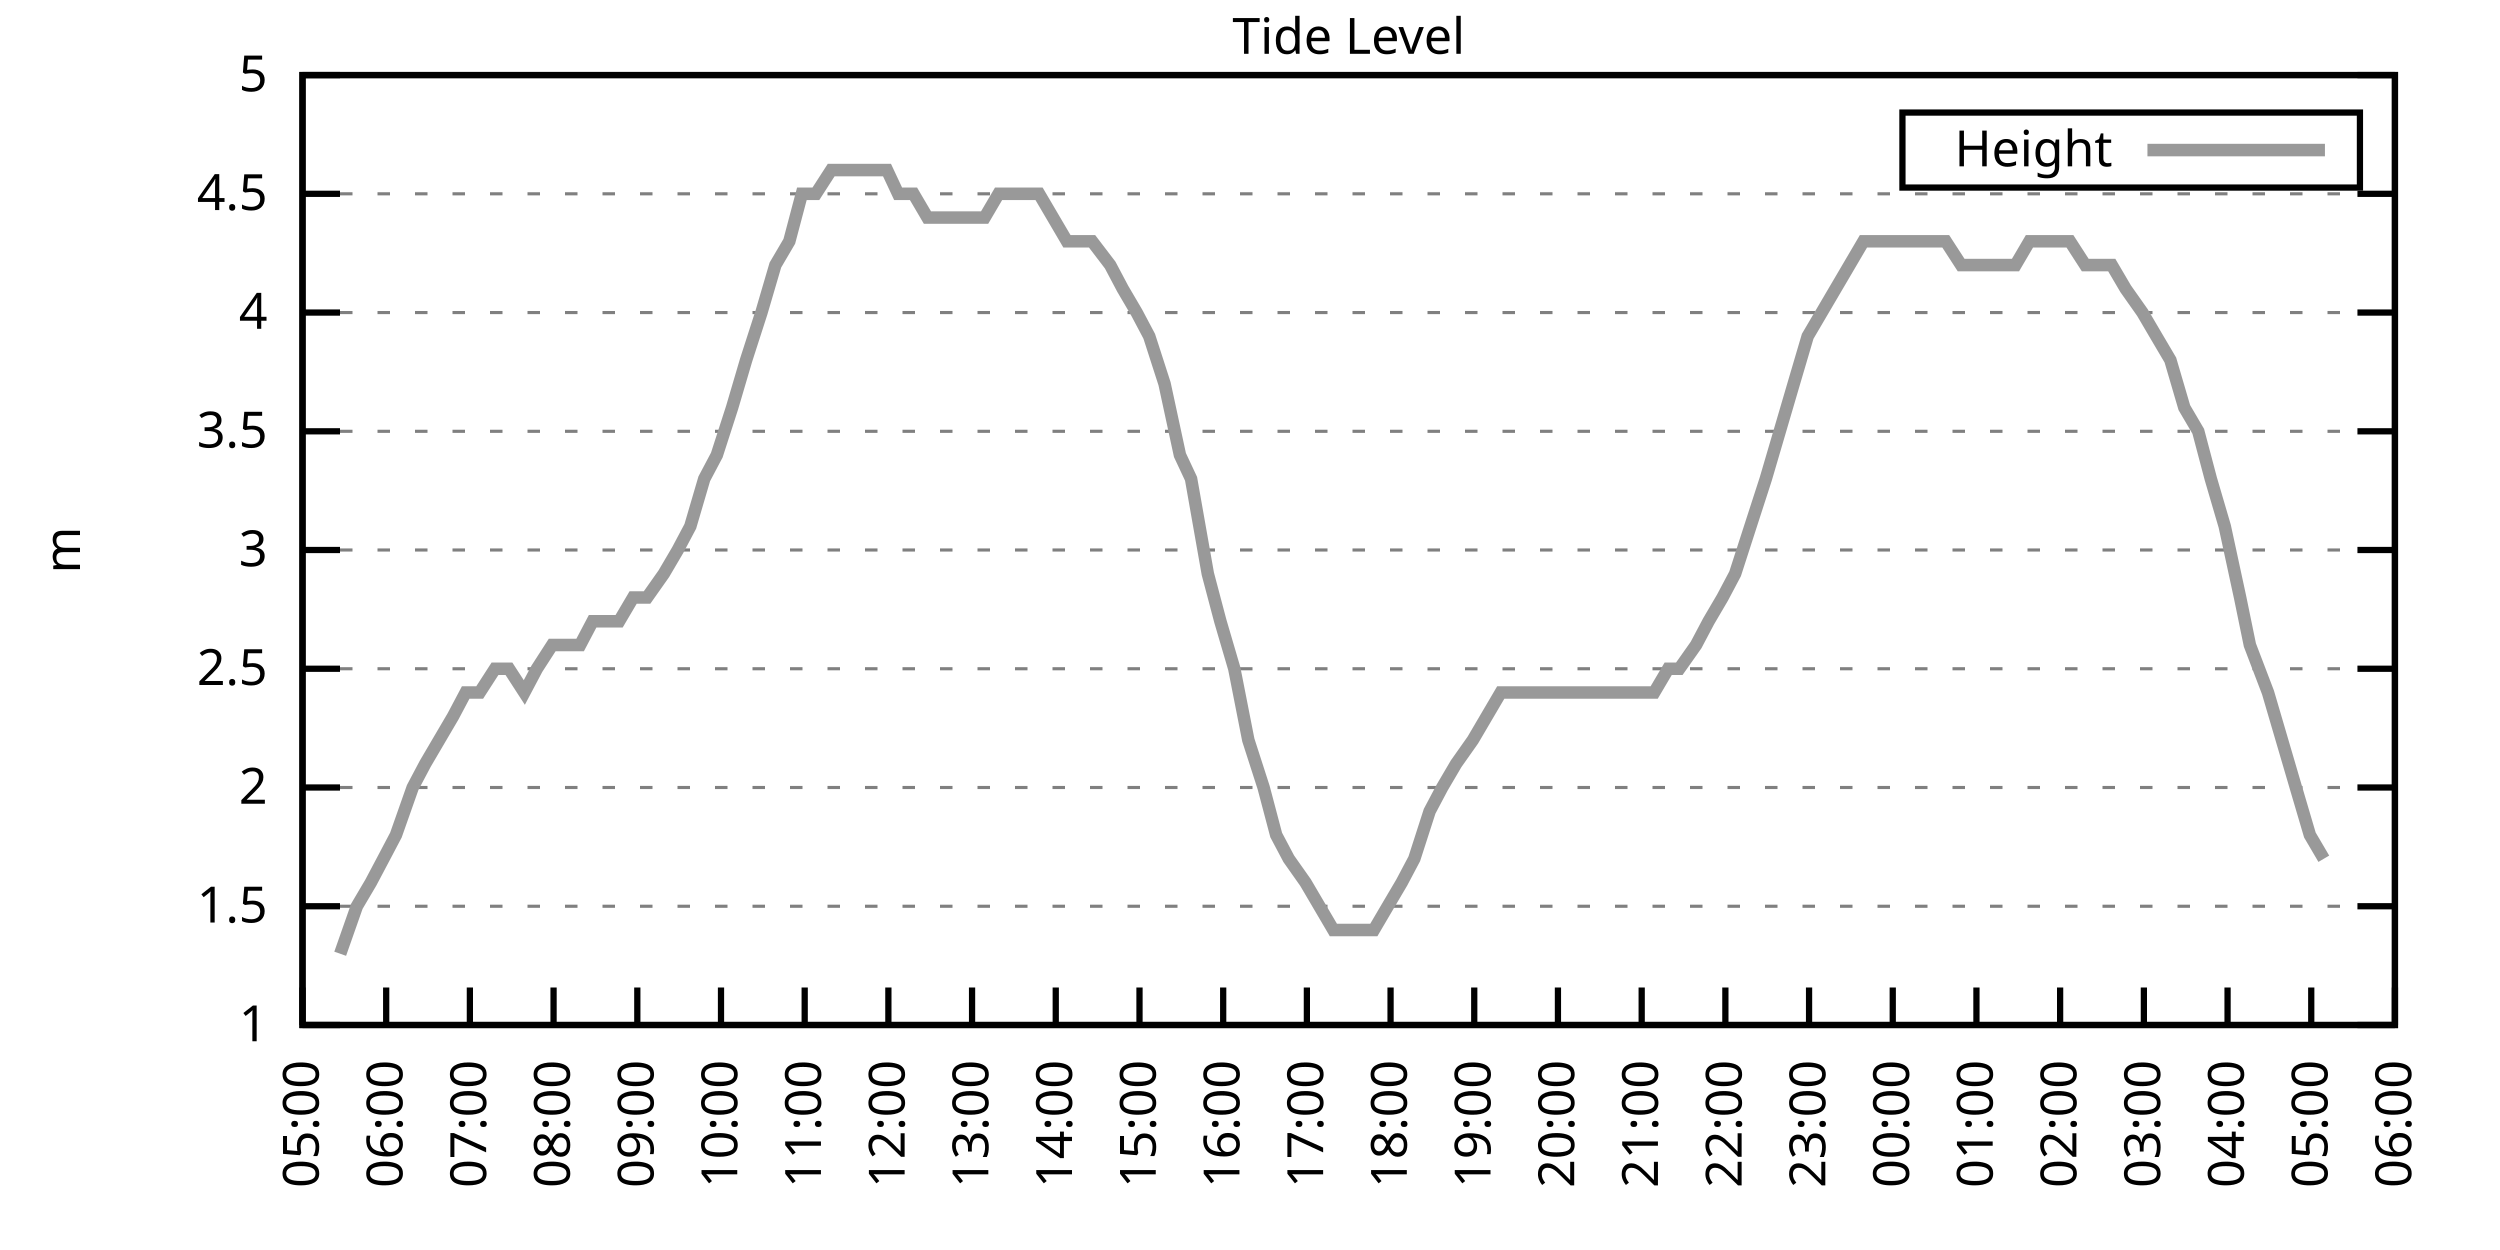
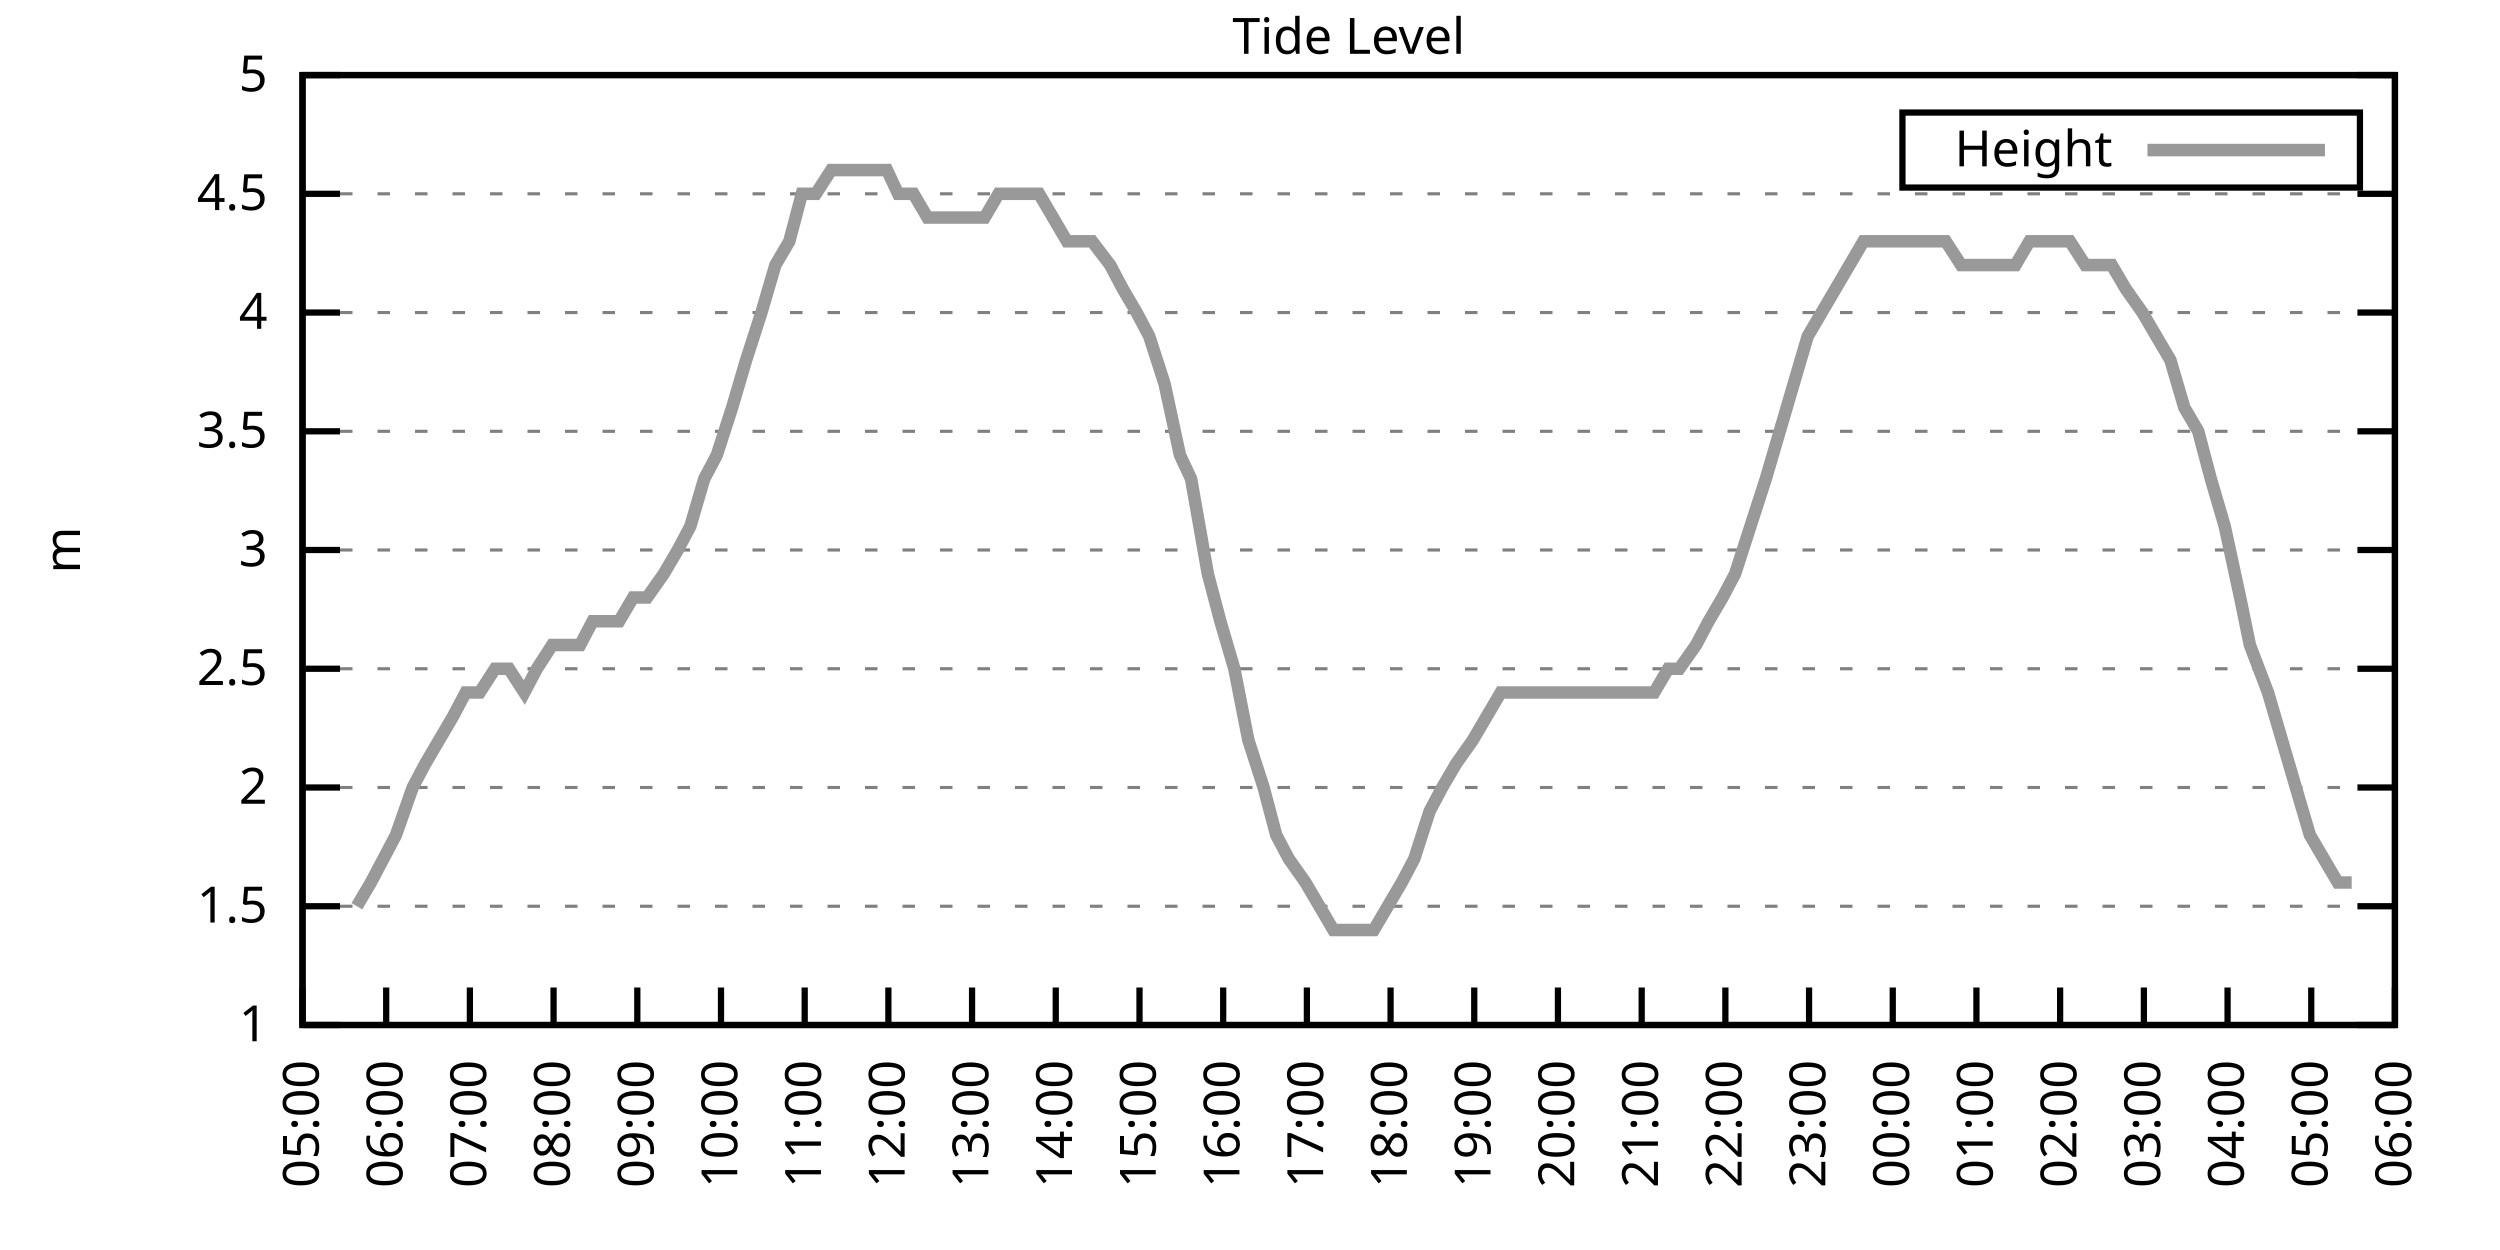
<svg xmlns="http://www.w3.org/2000/svg" xmlns:xlink="http://www.w3.org/1999/xlink" width="400" height="200" viewBox="0 0 400 200">
  <g id="gnuplot_canvas">
    <rect x="0" y="0" width="400" height="200" fill="none" />
    <defs>
      <circle id="gpDot" r="0.5" stroke-width="0.5" stroke="currentColor" />
      <path id="gpPt0" stroke-width="0.333" stroke="currentColor" d="M-1,0 h2 M0,-1 v2" />
      <path id="gpPt1" stroke-width="0.333" stroke="currentColor" d="M-1,-1 L1,1 M1,-1 L-1,1" />
      <path id="gpPt2" stroke-width="0.333" stroke="currentColor" d="M-1,0 L1,0 M0,-1 L0,1 M-1,-1 L1,1 M-1,1 L1,-1" />
      <rect id="gpPt3" stroke-width="0.333" stroke="currentColor" x="-1" y="-1" width="2" height="2" />
      <rect id="gpPt4" stroke-width="0.333" stroke="currentColor" fill="currentColor" x="-1" y="-1" width="2" height="2" />
      <circle id="gpPt5" stroke-width="0.333" stroke="currentColor" cx="0" cy="0" r="1" />
      <use xlink:href="#gpPt5" id="gpPt6" fill="currentColor" stroke="none" />
      <path id="gpPt7" stroke-width="0.333" stroke="currentColor" d="M0,-1.33 L-1.33,0.67 L1.33,0.67 z" />
      <use xlink:href="#gpPt7" id="gpPt8" fill="currentColor" stroke="none" />
      <use xlink:href="#gpPt7" id="gpPt9" stroke="currentColor" transform="rotate(180)" />
      <use xlink:href="#gpPt9" id="gpPt10" fill="currentColor" stroke="none" />
      <use xlink:href="#gpPt3" id="gpPt11" stroke="currentColor" transform="rotate(45)" />
      <use xlink:href="#gpPt11" id="gpPt12" fill="currentColor" stroke="none" />
      <path id="gpPt13" stroke-width="0.333" stroke="currentColor" d="M0,1.330 L1.265,0.411 L0.782,-1.067 L-0.782,-1.076 L-1.265,0.411 z" />
      <use xlink:href="#gpPt13" id="gpPt14" fill="currentColor" stroke="none" />
      <filter id="textbox" filterUnits="objectBoundingBox" x="0" y="0" height="1" width="1">
        <feFlood flood-color="white" flood-opacity="1" result="bgnd" />
        <feComposite in="SourceGraphic" in2="bgnd" operator="atop" />
      </filter>
      <filter id="greybox" filterUnits="objectBoundingBox" x="0" y="0" height="1" width="1">
        <feFlood flood-color="lightgrey" flood-opacity="1" result="grey" />
        <feComposite in="SourceGraphic" in2="grey" operator="atop" />
      </filter>
    </defs>
    <g fill="none" color="white" stroke="currentColor" stroke-width="1.00" stroke-linecap="butt" stroke-linejoin="miter">
</g>
    <g fill="none" color="black" stroke="currentColor" stroke-width="1.00" stroke-linecap="butt" stroke-linejoin="miter">
      <g stroke="none" shape-rendering="crispEdges">
        <polygon fill="rgb(255, 255, 255)" points="48.40,164.00 383.18,164.00 383.18,12.02 48.40,12.02 " />
      </g>
    </g>
    <g fill="none" color="black" stroke="currentColor" stroke-width="1.00" stroke-linecap="butt" stroke-linejoin="miter">
</g>
    <g fill="none" color="black" stroke="black" stroke-width="0.50" stroke-linecap="butt" stroke-linejoin="miter">
</g>
    <g fill="none" color="gray" stroke="currentColor" stroke-width="0.50" stroke-linecap="butt" stroke-linejoin="miter">
      <path stroke="gray" stroke-dasharray="2,4" class="gridline" d="M48.40,164.00 L383.19,164.00  " />
    </g>
    <g fill="none" color="gray" stroke="gray" stroke-width="1.00" stroke-linecap="butt" stroke-linejoin="miter">
</g>
    <g fill="none" color="black" stroke="currentColor" stroke-width="1.00" stroke-linecap="butt" stroke-linejoin="miter">
      <path stroke="black" d="M48.40,164.00 L54.40,164.00 M383.19,164.00 L377.19,164.00  " />
      <g transform="translate(42.80,166.60)" stroke="none" fill="black" font-family="Sans" font-size="8.00" text-anchor="end">
        <text>
          <tspan font-family="Sans"> 1</tspan>
        </text>
      </g>
    </g>
    <g fill="none" color="black" stroke="currentColor" stroke-width="1.00" stroke-linecap="butt" stroke-linejoin="miter">
</g>
    <g fill="none" color="black" stroke="black" stroke-width="0.50" stroke-linecap="butt" stroke-linejoin="miter">
</g>
    <g fill="none" color="gray" stroke="currentColor" stroke-width="0.50" stroke-linecap="butt" stroke-linejoin="miter">
      <path stroke="gray" stroke-dasharray="2,4" class="gridline" d="M48.40,145.00 L383.19,145.00  " />
    </g>
    <g fill="none" color="gray" stroke="gray" stroke-width="1.00" stroke-linecap="butt" stroke-linejoin="miter">
</g>
    <g fill="none" color="black" stroke="currentColor" stroke-width="1.00" stroke-linecap="butt" stroke-linejoin="miter">
      <path stroke="black" d="M48.40,145.00 L54.40,145.00 M383.19,145.00 L377.19,145.00  " />
      <g transform="translate(42.80,147.60)" stroke="none" fill="black" font-family="Sans" font-size="8.00" text-anchor="end">
        <text>
          <tspan font-family="Sans"> 1.5</tspan>
        </text>
      </g>
    </g>
    <g fill="none" color="black" stroke="currentColor" stroke-width="1.00" stroke-linecap="butt" stroke-linejoin="miter">
</g>
    <g fill="none" color="black" stroke="black" stroke-width="0.50" stroke-linecap="butt" stroke-linejoin="miter">
</g>
    <g fill="none" color="gray" stroke="currentColor" stroke-width="0.50" stroke-linecap="butt" stroke-linejoin="miter">
      <path stroke="gray" stroke-dasharray="2,4" class="gridline" d="M48.40,126.00 L383.19,126.00  " />
    </g>
    <g fill="none" color="gray" stroke="gray" stroke-width="1.00" stroke-linecap="butt" stroke-linejoin="miter">
</g>
    <g fill="none" color="black" stroke="currentColor" stroke-width="1.00" stroke-linecap="butt" stroke-linejoin="miter">
      <path stroke="black" d="M48.40,126.00 L54.40,126.00 M383.19,126.00 L377.19,126.00  " />
      <g transform="translate(42.80,128.60)" stroke="none" fill="black" font-family="Sans" font-size="8.00" text-anchor="end">
        <text>
          <tspan font-family="Sans"> 2</tspan>
        </text>
      </g>
    </g>
    <g fill="none" color="black" stroke="currentColor" stroke-width="1.00" stroke-linecap="butt" stroke-linejoin="miter">
</g>
    <g fill="none" color="black" stroke="black" stroke-width="0.50" stroke-linecap="butt" stroke-linejoin="miter">
</g>
    <g fill="none" color="gray" stroke="currentColor" stroke-width="0.50" stroke-linecap="butt" stroke-linejoin="miter">
      <path stroke="gray" stroke-dasharray="2,4" class="gridline" d="M48.40,107.00 L383.19,107.00  " />
    </g>
    <g fill="none" color="gray" stroke="gray" stroke-width="1.00" stroke-linecap="butt" stroke-linejoin="miter">
</g>
    <g fill="none" color="black" stroke="currentColor" stroke-width="1.00" stroke-linecap="butt" stroke-linejoin="miter">
      <path stroke="black" d="M48.40,107.00 L54.40,107.00 M383.19,107.00 L377.19,107.00  " />
      <g transform="translate(42.80,109.60)" stroke="none" fill="black" font-family="Sans" font-size="8.00" text-anchor="end">
        <text>
          <tspan font-family="Sans"> 2.5</tspan>
        </text>
      </g>
    </g>
    <g fill="none" color="black" stroke="currentColor" stroke-width="1.00" stroke-linecap="butt" stroke-linejoin="miter">
</g>
    <g fill="none" color="black" stroke="black" stroke-width="0.50" stroke-linecap="butt" stroke-linejoin="miter">
</g>
    <g fill="none" color="gray" stroke="currentColor" stroke-width="0.50" stroke-linecap="butt" stroke-linejoin="miter">
      <path stroke="gray" stroke-dasharray="2,4" class="gridline" d="M48.40,88.00 L383.19,88.00  " />
    </g>
    <g fill="none" color="gray" stroke="gray" stroke-width="1.00" stroke-linecap="butt" stroke-linejoin="miter">
</g>
    <g fill="none" color="black" stroke="currentColor" stroke-width="1.00" stroke-linecap="butt" stroke-linejoin="miter">
      <path stroke="black" d="M48.40,88.00 L54.40,88.00 M383.19,88.00 L377.19,88.00  " />
      <g transform="translate(42.80,90.60)" stroke="none" fill="black" font-family="Sans" font-size="8.00" text-anchor="end">
        <text>
          <tspan font-family="Sans"> 3</tspan>
        </text>
      </g>
    </g>
    <g fill="none" color="black" stroke="currentColor" stroke-width="1.00" stroke-linecap="butt" stroke-linejoin="miter">
</g>
    <g fill="none" color="black" stroke="black" stroke-width="0.50" stroke-linecap="butt" stroke-linejoin="miter">
</g>
    <g fill="none" color="gray" stroke="currentColor" stroke-width="0.50" stroke-linecap="butt" stroke-linejoin="miter">
      <path stroke="gray" stroke-dasharray="2,4" class="gridline" d="M48.40,69.01 L383.19,69.01  " />
    </g>
    <g fill="none" color="gray" stroke="gray" stroke-width="1.00" stroke-linecap="butt" stroke-linejoin="miter">
</g>
    <g fill="none" color="black" stroke="currentColor" stroke-width="1.00" stroke-linecap="butt" stroke-linejoin="miter">
      <path stroke="black" d="M48.40,69.01 L54.40,69.01 M383.19,69.01 L377.19,69.01  " />
      <g transform="translate(42.80,71.61)" stroke="none" fill="black" font-family="Sans" font-size="8.00" text-anchor="end">
        <text>
          <tspan font-family="Sans"> 3.5</tspan>
        </text>
      </g>
    </g>
    <g fill="none" color="black" stroke="currentColor" stroke-width="1.00" stroke-linecap="butt" stroke-linejoin="miter">
</g>
    <g fill="none" color="black" stroke="black" stroke-width="0.50" stroke-linecap="butt" stroke-linejoin="miter">
</g>
    <g fill="none" color="gray" stroke="currentColor" stroke-width="0.50" stroke-linecap="butt" stroke-linejoin="miter">
      <path stroke="gray" stroke-dasharray="2,4" class="gridline" d="M48.40,50.01 L383.19,50.01  " />
    </g>
    <g fill="none" color="gray" stroke="gray" stroke-width="1.00" stroke-linecap="butt" stroke-linejoin="miter">
</g>
    <g fill="none" color="black" stroke="currentColor" stroke-width="1.00" stroke-linecap="butt" stroke-linejoin="miter">
      <path stroke="black" d="M48.40,50.01 L54.40,50.01 M383.19,50.01 L377.19,50.01  " />
      <g transform="translate(42.80,52.61)" stroke="none" fill="black" font-family="Sans" font-size="8.00" text-anchor="end">
        <text>
          <tspan font-family="Sans"> 4</tspan>
        </text>
      </g>
    </g>
    <g fill="none" color="black" stroke="currentColor" stroke-width="1.00" stroke-linecap="butt" stroke-linejoin="miter">
</g>
    <g fill="none" color="black" stroke="black" stroke-width="0.50" stroke-linecap="butt" stroke-linejoin="miter">
</g>
    <g fill="none" color="gray" stroke="currentColor" stroke-width="0.50" stroke-linecap="butt" stroke-linejoin="miter">
      <path stroke="gray" stroke-dasharray="2,4" class="gridline" d="M48.40,31.01 L383.19,31.01  " />
    </g>
    <g fill="none" color="gray" stroke="gray" stroke-width="1.00" stroke-linecap="butt" stroke-linejoin="miter">
</g>
    <g fill="none" color="black" stroke="currentColor" stroke-width="1.00" stroke-linecap="butt" stroke-linejoin="miter">
      <path stroke="black" d="M48.40,31.01 L54.40,31.01 M383.19,31.01 L377.19,31.01  " />
      <g transform="translate(42.80,33.61)" stroke="none" fill="black" font-family="Sans" font-size="8.00" text-anchor="end">
        <text>
          <tspan font-family="Sans"> 4.5</tspan>
        </text>
      </g>
    </g>
    <g fill="none" color="black" stroke="currentColor" stroke-width="1.00" stroke-linecap="butt" stroke-linejoin="miter">
</g>
    <g fill="none" color="black" stroke="black" stroke-width="0.50" stroke-linecap="butt" stroke-linejoin="miter">
</g>
    <g fill="none" color="gray" stroke="currentColor" stroke-width="0.50" stroke-linecap="butt" stroke-linejoin="miter">
      <path stroke="gray" stroke-dasharray="2,4" class="gridline" d="M48.40,12.01 L383.19,12.01  " />
    </g>
    <g fill="none" color="gray" stroke="gray" stroke-width="1.00" stroke-linecap="butt" stroke-linejoin="miter">
</g>
    <g fill="none" color="black" stroke="currentColor" stroke-width="1.00" stroke-linecap="butt" stroke-linejoin="miter">
      <path stroke="black" d="M48.40,12.01 L54.40,12.01 M383.19,12.01 L377.19,12.01  " />
      <g transform="translate(42.80,14.61)" stroke="none" fill="black" font-family="Sans" font-size="8.00" text-anchor="end">
        <text>
          <tspan font-family="Sans"> 5</tspan>
        </text>
      </g>
    </g>
    <g fill="none" color="black" stroke="currentColor" stroke-width="1.00" stroke-linecap="butt" stroke-linejoin="miter">
      <path stroke="black" d="M48.40,164.00 L48.40,158.00  " />
      <g transform="translate(51.00,169.60) rotate(270.00)" stroke="none" fill="black" font-family="Sans" font-size="8.00" text-anchor="end">
        <text>
          <tspan font-family="Sans">05:00</tspan>
        </text>
      </g>
    </g>
    <g fill="none" color="black" stroke="currentColor" stroke-width="1.00" stroke-linecap="butt" stroke-linejoin="miter">
      <path stroke="black" d="M61.79,164.00 L61.79,158.00  " />
      <g transform="translate(64.39,169.60) rotate(270.00)" stroke="none" fill="black" font-family="Sans" font-size="8.00" text-anchor="end">
        <text>
          <tspan font-family="Sans">06:00</tspan>
        </text>
      </g>
    </g>
    <g fill="none" color="black" stroke="currentColor" stroke-width="1.00" stroke-linecap="butt" stroke-linejoin="miter">
      <path stroke="black" d="M75.18,164.00 L75.18,158.00  " />
      <g transform="translate(77.78,169.60) rotate(270.00)" stroke="none" fill="black" font-family="Sans" font-size="8.00" text-anchor="end">
        <text>
          <tspan font-family="Sans">07:00</tspan>
        </text>
      </g>
    </g>
    <g fill="none" color="black" stroke="currentColor" stroke-width="1.00" stroke-linecap="butt" stroke-linejoin="miter">
      <path stroke="black" d="M88.57,164.00 L88.57,158.00  " />
      <g transform="translate(91.17,169.60) rotate(270.00)" stroke="none" fill="black" font-family="Sans" font-size="8.00" text-anchor="end">
        <text>
          <tspan font-family="Sans">08:00</tspan>
        </text>
      </g>
    </g>
    <g fill="none" color="black" stroke="currentColor" stroke-width="1.00" stroke-linecap="butt" stroke-linejoin="miter">
      <path stroke="black" d="M101.97,164.00 L101.97,158.00  " />
      <g transform="translate(104.57,169.60) rotate(270.00)" stroke="none" fill="black" font-family="Sans" font-size="8.00" text-anchor="end">
        <text>
          <tspan font-family="Sans">09:00</tspan>
        </text>
      </g>
    </g>
    <g fill="none" color="black" stroke="currentColor" stroke-width="1.00" stroke-linecap="butt" stroke-linejoin="miter">
      <path stroke="black" d="M115.36,164.00 L115.36,158.00  " />
      <g transform="translate(117.96,169.60) rotate(270.00)" stroke="none" fill="black" font-family="Sans" font-size="8.00" text-anchor="end">
        <text>
          <tspan font-family="Sans">10:00</tspan>
        </text>
      </g>
    </g>
    <g fill="none" color="black" stroke="currentColor" stroke-width="1.00" stroke-linecap="butt" stroke-linejoin="miter">
      <path stroke="black" d="M128.75,164.00 L128.75,158.00  " />
      <g transform="translate(131.35,169.60) rotate(270.00)" stroke="none" fill="black" font-family="Sans" font-size="8.00" text-anchor="end">
        <text>
          <tspan font-family="Sans">11:00</tspan>
        </text>
      </g>
    </g>
    <g fill="none" color="black" stroke="currentColor" stroke-width="1.00" stroke-linecap="butt" stroke-linejoin="miter">
      <path stroke="black" d="M142.14,164.00 L142.14,158.00  " />
      <g transform="translate(144.74,169.60) rotate(270.00)" stroke="none" fill="black" font-family="Sans" font-size="8.00" text-anchor="end">
        <text>
          <tspan font-family="Sans">12:00</tspan>
        </text>
      </g>
    </g>
    <g fill="none" color="black" stroke="currentColor" stroke-width="1.00" stroke-linecap="butt" stroke-linejoin="miter">
      <path stroke="black" d="M155.53,164.00 L155.53,158.00  " />
      <g transform="translate(158.13,169.60) rotate(270.00)" stroke="none" fill="black" font-family="Sans" font-size="8.00" text-anchor="end">
        <text>
          <tspan font-family="Sans">13:00</tspan>
        </text>
      </g>
    </g>
    <g fill="none" color="black" stroke="currentColor" stroke-width="1.00" stroke-linecap="butt" stroke-linejoin="miter">
      <path stroke="black" d="M168.92,164.00 L168.92,158.00  " />
      <g transform="translate(171.52,169.60) rotate(270.00)" stroke="none" fill="black" font-family="Sans" font-size="8.00" text-anchor="end">
        <text>
          <tspan font-family="Sans">14:00</tspan>
        </text>
      </g>
    </g>
    <g fill="none" color="black" stroke="currentColor" stroke-width="1.00" stroke-linecap="butt" stroke-linejoin="miter">
      <path stroke="black" d="M182.32,164.00 L182.32,158.00  " />
      <g transform="translate(184.92,169.60) rotate(270.00)" stroke="none" fill="black" font-family="Sans" font-size="8.00" text-anchor="end">
        <text>
          <tspan font-family="Sans">15:00</tspan>
        </text>
      </g>
    </g>
    <g fill="none" color="black" stroke="currentColor" stroke-width="1.00" stroke-linecap="butt" stroke-linejoin="miter">
      <path stroke="black" d="M195.71,164.00 L195.71,158.00  " />
      <g transform="translate(198.31,169.60) rotate(270.00)" stroke="none" fill="black" font-family="Sans" font-size="8.00" text-anchor="end">
        <text>
          <tspan font-family="Sans">16:00</tspan>
        </text>
      </g>
    </g>
    <g fill="none" color="black" stroke="currentColor" stroke-width="1.00" stroke-linecap="butt" stroke-linejoin="miter">
      <path stroke="black" d="M209.10,164.00 L209.10,158.00  " />
      <g transform="translate(211.70,169.60) rotate(270.00)" stroke="none" fill="black" font-family="Sans" font-size="8.00" text-anchor="end">
        <text>
          <tspan font-family="Sans">17:00</tspan>
        </text>
      </g>
    </g>
    <g fill="none" color="black" stroke="currentColor" stroke-width="1.00" stroke-linecap="butt" stroke-linejoin="miter">
      <path stroke="black" d="M222.49,164.00 L222.49,158.00  " />
      <g transform="translate(225.09,169.60) rotate(270.00)" stroke="none" fill="black" font-family="Sans" font-size="8.00" text-anchor="end">
        <text>
          <tspan font-family="Sans">18:00</tspan>
        </text>
      </g>
    </g>
    <g fill="none" color="black" stroke="currentColor" stroke-width="1.00" stroke-linecap="butt" stroke-linejoin="miter">
      <path stroke="black" d="M235.88,164.00 L235.88,158.00  " />
      <g transform="translate(238.48,169.60) rotate(270.00)" stroke="none" fill="black" font-family="Sans" font-size="8.00" text-anchor="end">
        <text>
          <tspan font-family="Sans">19:00</tspan>
        </text>
      </g>
    </g>
    <g fill="none" color="black" stroke="currentColor" stroke-width="1.00" stroke-linecap="butt" stroke-linejoin="miter">
      <path stroke="black" d="M249.27,164.00 L249.27,158.00  " />
      <g transform="translate(251.87,169.60) rotate(270.00)" stroke="none" fill="black" font-family="Sans" font-size="8.00" text-anchor="end">
        <text>
          <tspan font-family="Sans">20:00</tspan>
        </text>
      </g>
    </g>
    <g fill="none" color="black" stroke="currentColor" stroke-width="1.00" stroke-linecap="butt" stroke-linejoin="miter">
      <path stroke="black" d="M262.67,164.00 L262.67,158.00  " />
      <g transform="translate(265.27,169.60) rotate(270.00)" stroke="none" fill="black" font-family="Sans" font-size="8.00" text-anchor="end">
        <text>
          <tspan font-family="Sans">21:00</tspan>
        </text>
      </g>
    </g>
    <g fill="none" color="black" stroke="currentColor" stroke-width="1.00" stroke-linecap="butt" stroke-linejoin="miter">
      <path stroke="black" d="M276.06,164.00 L276.06,158.00  " />
      <g transform="translate(278.66,169.60) rotate(270.00)" stroke="none" fill="black" font-family="Sans" font-size="8.00" text-anchor="end">
        <text>
          <tspan font-family="Sans">22:00</tspan>
        </text>
      </g>
    </g>
    <g fill="none" color="black" stroke="currentColor" stroke-width="1.00" stroke-linecap="butt" stroke-linejoin="miter">
      <path stroke="black" d="M289.45,164.00 L289.45,158.00  " />
      <g transform="translate(292.05,169.60) rotate(270.00)" stroke="none" fill="black" font-family="Sans" font-size="8.00" text-anchor="end">
        <text>
          <tspan font-family="Sans">23:00</tspan>
        </text>
      </g>
    </g>
    <g fill="none" color="black" stroke="currentColor" stroke-width="1.00" stroke-linecap="butt" stroke-linejoin="miter">
      <path stroke="black" d="M302.84,164.00 L302.84,158.00  " />
      <g transform="translate(305.44,169.60) rotate(270.00)" stroke="none" fill="black" font-family="Sans" font-size="8.00" text-anchor="end">
        <text>
          <tspan font-family="Sans">00:00</tspan>
        </text>
      </g>
    </g>
    <g fill="none" color="black" stroke="currentColor" stroke-width="1.00" stroke-linecap="butt" stroke-linejoin="miter">
      <path stroke="black" d="M316.23,164.00 L316.23,158.00  " />
      <g transform="translate(318.83,169.60) rotate(270.00)" stroke="none" fill="black" font-family="Sans" font-size="8.00" text-anchor="end">
        <text>
          <tspan font-family="Sans">01:00</tspan>
        </text>
      </g>
    </g>
    <g fill="none" color="black" stroke="currentColor" stroke-width="1.00" stroke-linecap="butt" stroke-linejoin="miter">
      <path stroke="black" d="M329.62,164.00 L329.62,158.00  " />
      <g transform="translate(332.22,169.60) rotate(270.00)" stroke="none" fill="black" font-family="Sans" font-size="8.00" text-anchor="end">
        <text>
          <tspan font-family="Sans">02:00</tspan>
        </text>
      </g>
    </g>
    <g fill="none" color="black" stroke="currentColor" stroke-width="1.00" stroke-linecap="butt" stroke-linejoin="miter">
      <path stroke="black" d="M343.02,164.00 L343.02,158.00  " />
      <g transform="translate(345.62,169.60) rotate(270.00)" stroke="none" fill="black" font-family="Sans" font-size="8.00" text-anchor="end">
        <text>
          <tspan font-family="Sans">03:00</tspan>
        </text>
      </g>
    </g>
    <g fill="none" color="black" stroke="currentColor" stroke-width="1.00" stroke-linecap="butt" stroke-linejoin="miter">
      <path stroke="black" d="M356.41,164.00 L356.41,158.00  " />
      <g transform="translate(359.01,169.60) rotate(270.00)" stroke="none" fill="black" font-family="Sans" font-size="8.00" text-anchor="end">
        <text>
          <tspan font-family="Sans">04:00</tspan>
        </text>
      </g>
    </g>
    <g fill="none" color="black" stroke="currentColor" stroke-width="1.00" stroke-linecap="butt" stroke-linejoin="miter">
      <path stroke="black" d="M369.80,164.00 L369.80,158.00  " />
      <g transform="translate(372.40,169.60) rotate(270.00)" stroke="none" fill="black" font-family="Sans" font-size="8.00" text-anchor="end">
        <text>
          <tspan font-family="Sans">05:00</tspan>
        </text>
      </g>
    </g>
    <g fill="none" color="black" stroke="currentColor" stroke-width="1.00" stroke-linecap="butt" stroke-linejoin="miter">
      <path stroke="black" d="M383.19,164.00 L383.19,158.00  " />
      <g transform="translate(385.79,169.60) rotate(270.00)" stroke="none" fill="black" font-family="Sans" font-size="8.00" text-anchor="end">
        <text>
          <tspan font-family="Sans">06:00</tspan>
        </text>
      </g>
    </g>
    <g fill="none" color="black" stroke="currentColor" stroke-width="1.00" stroke-linecap="butt" stroke-linejoin="miter">
</g>
    <g fill="none" color="black" stroke="currentColor" stroke-width="1.00" stroke-linecap="butt" stroke-linejoin="miter">
      <path stroke="black" d="M48.40,12.01 L48.40,164.00 L383.19,164.00 L383.19,12.01 L48.40,12.01 Z  " />
    </g>
    <g fill="none" color="black" stroke="currentColor" stroke-width="1.00" stroke-linecap="butt" stroke-linejoin="miter">
</g>
    <g fill="none" color="black" stroke="currentColor" stroke-width="1.00" stroke-linecap="butt" stroke-linejoin="miter">
      <path stroke="black" d="M304.39,30.01 L304.39,18.01 L377.59,18.01 L377.59,30.01 L304.39,30.01 Z  " />
    </g>
    <g id="Tide_level_plot_1">
      <g fill="none" color="white" stroke="black" stroke-width="2.00" stroke-linecap="butt" stroke-linejoin="miter">
</g>
      <g fill="none" color="black" stroke="currentColor" stroke-width="2.00" stroke-linecap="butt" stroke-linejoin="miter">
        <g transform="translate(337.99,26.61)" stroke="none" fill="black" font-family="Sans" font-size="8.00" text-anchor="end">
          <text>
            <tspan font-family="Sans">Height</tspan>
          </text>
        </g>
      </g>
      <g fill="none" color="black" stroke="currentColor" stroke-width="2.00" stroke-linecap="butt" stroke-linejoin="miter">
-         <path stroke="rgb(153, 153, 153)" d="M343.59,24.01 L371.99,24.01 M54.43,152.60 L57.10,145.00 L59.34,141.20 L61.35,137.40 L63.35,133.60 L66.03,126.00   L68.04,122.20 L70.27,118.40 L72.50,114.60 L74.51,110.80 L76.75,110.80 L79.20,107.00 L81.43,107.00 L83.89,110.80   L85.90,107.00 L88.35,103.20 L90.58,103.20 L92.82,103.20 L94.82,99.40 L97.06,99.40 L99.06,99.40 L101.30,95.60   L103.53,95.60 L106.21,91.80 L108.44,88.00 L110.45,84.21 L112.68,76.61 L114.69,72.81 L117.14,65.21 L119.38,57.61   L121.83,50.01 L124.06,42.41 L126.29,38.61 L128.30,31.01 L130.54,31.01 L132.99,27.21 L135.22,27.21 L137.01,27.21   L139.69,27.21 L141.92,27.21 L143.70,31.01 L146.16,31.01 L148.39,34.81 L150.62,34.81 L152.63,34.81 L154.86,34.81   L157.54,34.81 L159.77,31.01 L162.01,31.01 L164.24,31.01 L166.25,31.01 L168.48,34.81 L170.71,38.61 L173.17,38.61   L174.73,38.61 L177.63,42.41 L179.64,46.21 L181.87,50.01 L183.88,53.81 L186.33,61.41 L188.79,72.81 L190.57,76.61   L193.25,91.80 L195.26,99.40 L197.49,107.00 L199.73,118.40 L202.18,126.00 L204.19,133.60 L206.20,137.40 L208.88,141.20   L211.11,145.00 L213.34,148.80 L215.57,148.80 L217.80,148.80 L219.81,148.80 L222.04,145.00 L224.28,141.20 L226.29,137.40   L228.74,129.80 L230.75,126.00 L232.98,122.20 L235.66,118.40 L237.89,114.60 L240.12,110.80 L242.13,110.80 L244.59,110.80   L246.82,110.80 L249.05,110.80 L251.28,110.80 L253.51,110.80 L255.75,110.80 L257.76,110.80 L259.76,110.80 L262.44,110.80   L264.67,110.80 L266.91,107.00 L268.69,107.00 L271.37,103.20 L273.38,99.40 L275.61,95.60 L277.62,91.80 L280.07,84.21   L282.53,76.61 L284.76,69.01 L286.99,61.41 L289.23,53.81 L298.15,38.61 L300.16,38.61 L302.17,38.61 L304.63,38.61   L307.08,38.61 L308.64,38.61 L311.32,38.61 L313.78,42.41 L315.56,42.41 L317.57,42.41 L320.47,42.41 L322.48,42.41   L324.71,38.61 L327.17,38.61 L329.40,38.61 L331.19,38.61 L333.64,42.41 L335.87,42.41 L337.88,42.41 L340.11,46.21   L342.79,50.01 L345.02,53.81 L347.26,57.61 L349.49,65.21 L351.72,69.01 L353.73,76.61 L355.96,84.21 L358.42,95.60   L359.98,103.20 L362.88,110.80 L365.11,118.40 L367.34,126.00 L369.58,133.60 L371.81,137.40  " />
+         <path stroke="rgb(153, 153, 153)" d="M343.59,24.01 L371.99,24.01 M57.10,145.00 L59.34,141.20 L61.35,137.40 L63.35,133.60 L66.03,126.00 L68.04,122.20   L70.27,118.40 L72.50,114.60 L74.51,110.80 L76.75,110.80 L79.20,107.00 L81.43,107.00 L83.89,110.80 L85.90,107.00   L88.35,103.20 L90.58,103.20 L92.82,103.20 L94.82,99.40 L97.06,99.40 L99.06,99.40 L101.30,95.60 L103.53,95.60   L106.21,91.80 L108.44,88.00 L110.45,84.21 L112.68,76.61 L114.69,72.81 L117.14,65.21 L119.38,57.61 L121.83,50.01   L124.06,42.41 L126.29,38.61 L128.30,31.01 L130.54,31.01 L132.99,27.21 L135.22,27.21 L137.01,27.21 L139.69,27.21   L141.92,27.21 L143.70,31.01 L146.16,31.01 L148.39,34.81 L150.62,34.81 L152.63,34.81 L154.86,34.81 L157.54,34.81   L159.77,31.01 L162.01,31.01 L164.24,31.01 L166.25,31.01 L168.48,34.81 L170.71,38.61 L173.17,38.61 L174.73,38.61   L177.63,42.41 L179.64,46.21 L181.87,50.01 L183.88,53.81 L186.33,61.41 L188.79,72.81 L190.57,76.61 L193.25,91.80   L195.26,99.40 L197.49,107.00 L199.73,118.40 L202.18,126.00 L204.19,133.60 L206.20,137.40 L208.88,141.20 L211.11,145.00   L213.34,148.80 L215.57,148.80 L217.80,148.80 L219.81,148.80 L222.04,145.00 L224.28,141.20 L226.29,137.40 L228.74,129.80   L230.75,126.00 L232.98,122.20 L235.66,118.40 L237.89,114.60 L240.12,110.80 L242.13,110.80 L244.59,110.80 L246.82,110.80   L249.05,110.80 L251.28,110.80 L253.51,110.80 L255.75,110.80 L257.76,110.80 L259.76,110.80 L262.44,110.80 L264.67,110.80   L266.91,107.00 L268.69,107.00 L271.37,103.20 L273.38,99.40 L275.61,95.60 L277.62,91.80 L280.07,84.21 L282.53,76.61   L284.76,69.01 L286.99,61.41 L289.23,53.81 L298.15,38.61 L300.16,38.61 L302.17,38.61 L304.63,38.61 L307.08,38.61   L308.64,38.61 L311.32,38.61 L313.78,42.41 L315.56,42.41 L317.57,42.41 L320.47,42.41 L322.48,42.41 L324.71,38.61   L327.17,38.61 L329.40,38.61 L331.19,38.61 L333.64,42.41 L335.87,42.41 L337.88,42.41 L340.11,46.21 L342.79,50.01   L345.02,53.81 L347.26,57.61 L349.49,65.21 L351.72,69.01 L353.73,76.61 L355.96,84.21 L358.42,95.60 L359.98,103.20   L362.88,110.80 L365.11,118.40 L367.34,126.00 L369.58,133.60 L371.81,137.40 L374.04,141.20 L376.27,141.20  " />
      </g>
    </g>
    <g fill="none" color="black" stroke="currentColor" stroke-width="2.00" stroke-linecap="butt" stroke-linejoin="miter">
</g>
    <g fill="none" color="black" stroke="black" stroke-width="1.00" stroke-linecap="butt" stroke-linejoin="miter">
</g>
    <g fill="none" color="black" stroke="currentColor" stroke-width="1.00" stroke-linecap="butt" stroke-linejoin="miter">
      <path stroke="black" d="M48.40,12.01 L48.40,164.00 L383.19,164.00 L383.19,12.01 L48.40,12.01 Z  " />
      <g transform="translate(12.80,88.01) rotate(270.00)" stroke="none" fill="black" font-family="Sans" font-size="8.00" text-anchor="middle">
        <text>
          <tspan font-family="Sans">m</tspan>
        </text>
      </g>
    </g>
    <g fill="none" color="black" stroke="currentColor" stroke-width="1.00" stroke-linecap="butt" stroke-linejoin="miter">
</g>
    <g fill="none" color="black" stroke="currentColor" stroke-width="1.00" stroke-linecap="butt" stroke-linejoin="miter">
      <g transform="translate(215.79,8.61)" stroke="none" fill="black" font-family="Sans" font-size="8.00" text-anchor="middle">
        <text>
          <tspan font-family="Sans">Tide Level</tspan>
        </text>
      </g>
    </g>
    <g fill="none" color="black" stroke="currentColor" stroke-width="1.00" stroke-linecap="butt" stroke-linejoin="miter">
</g>
  </g>
</svg>
